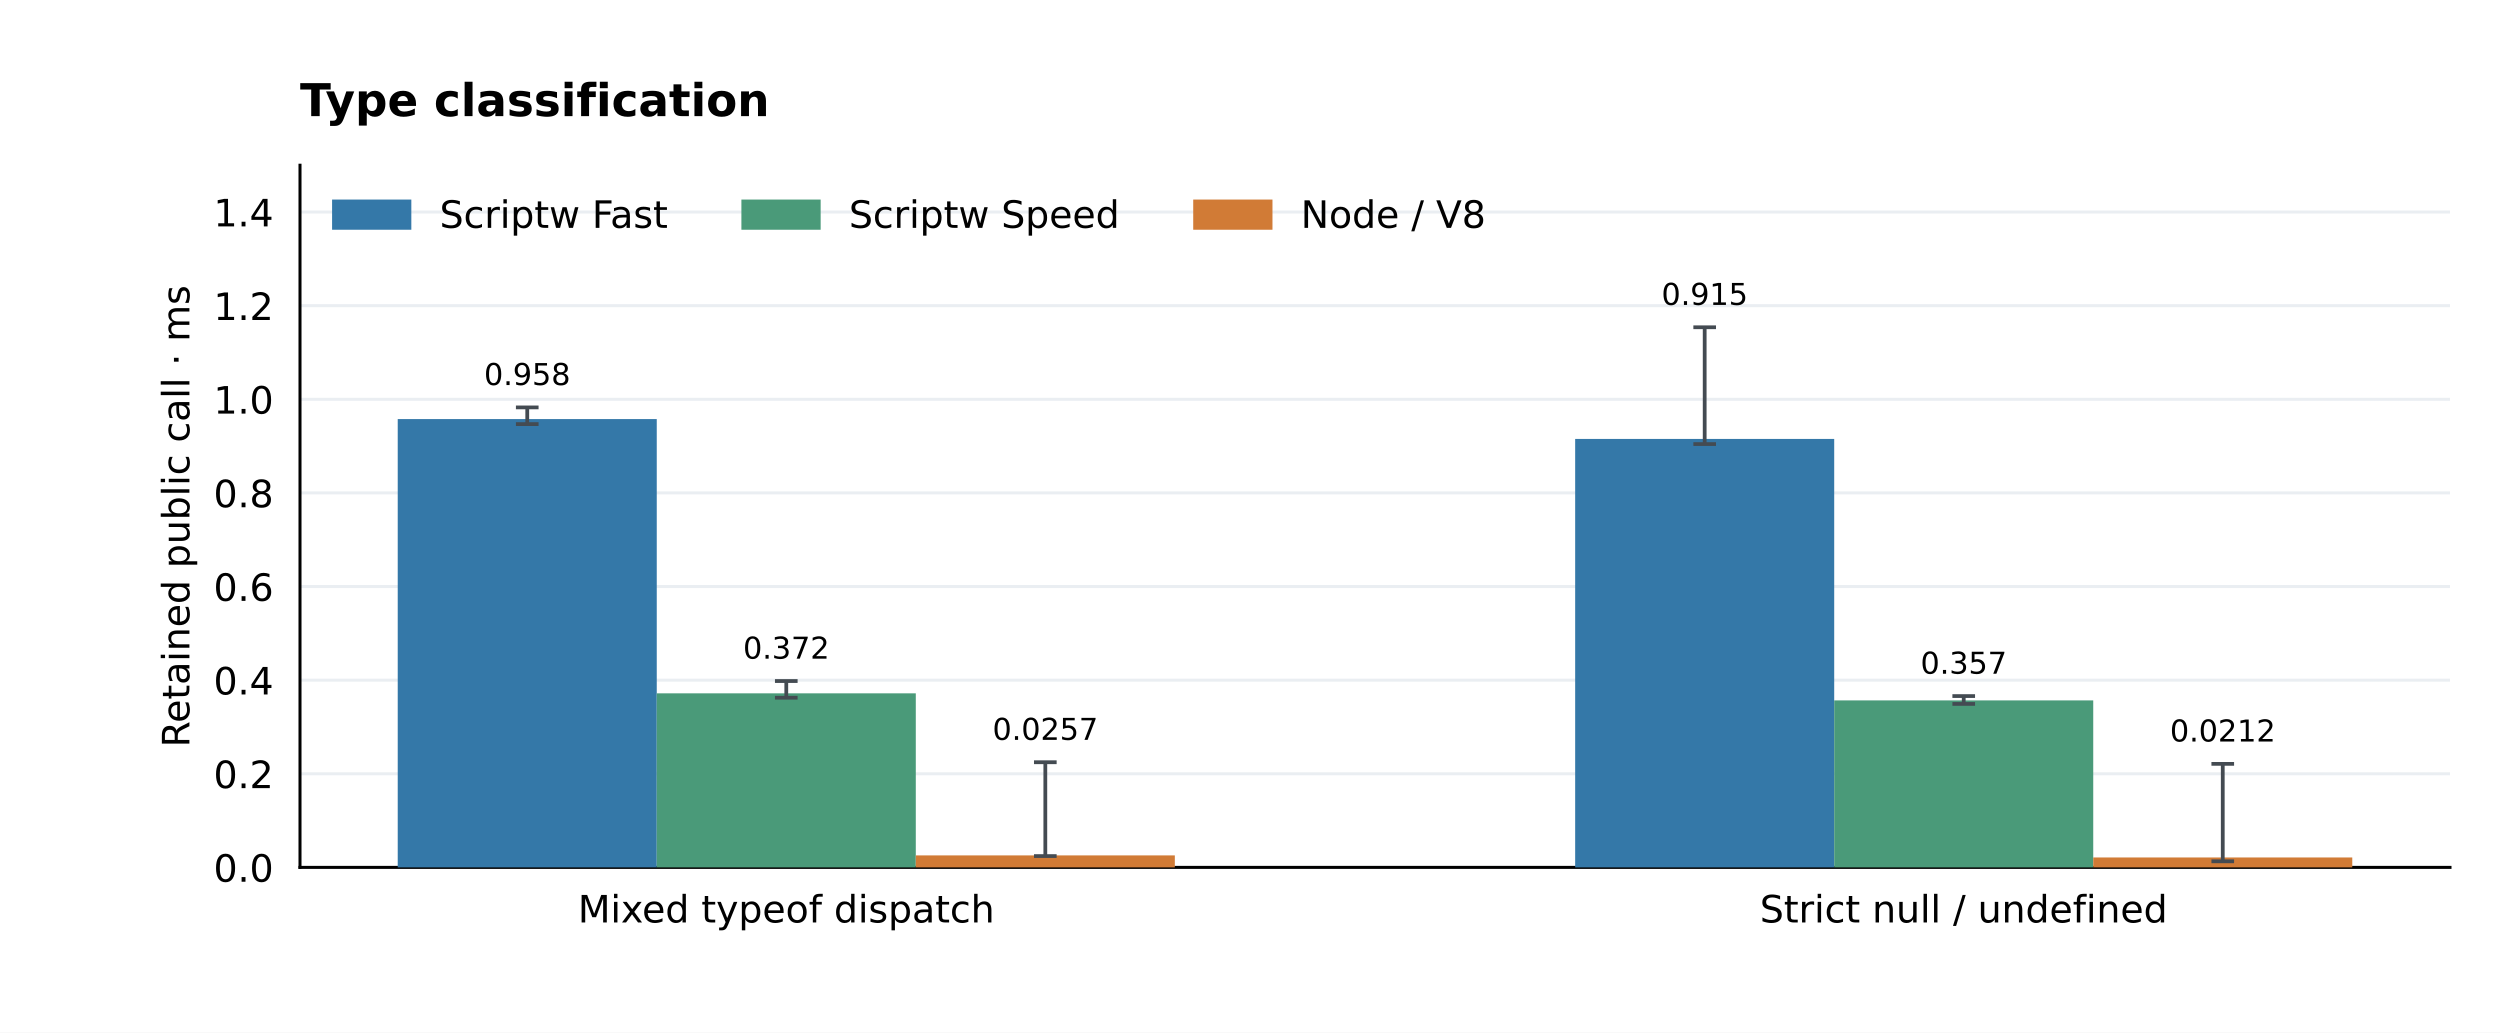
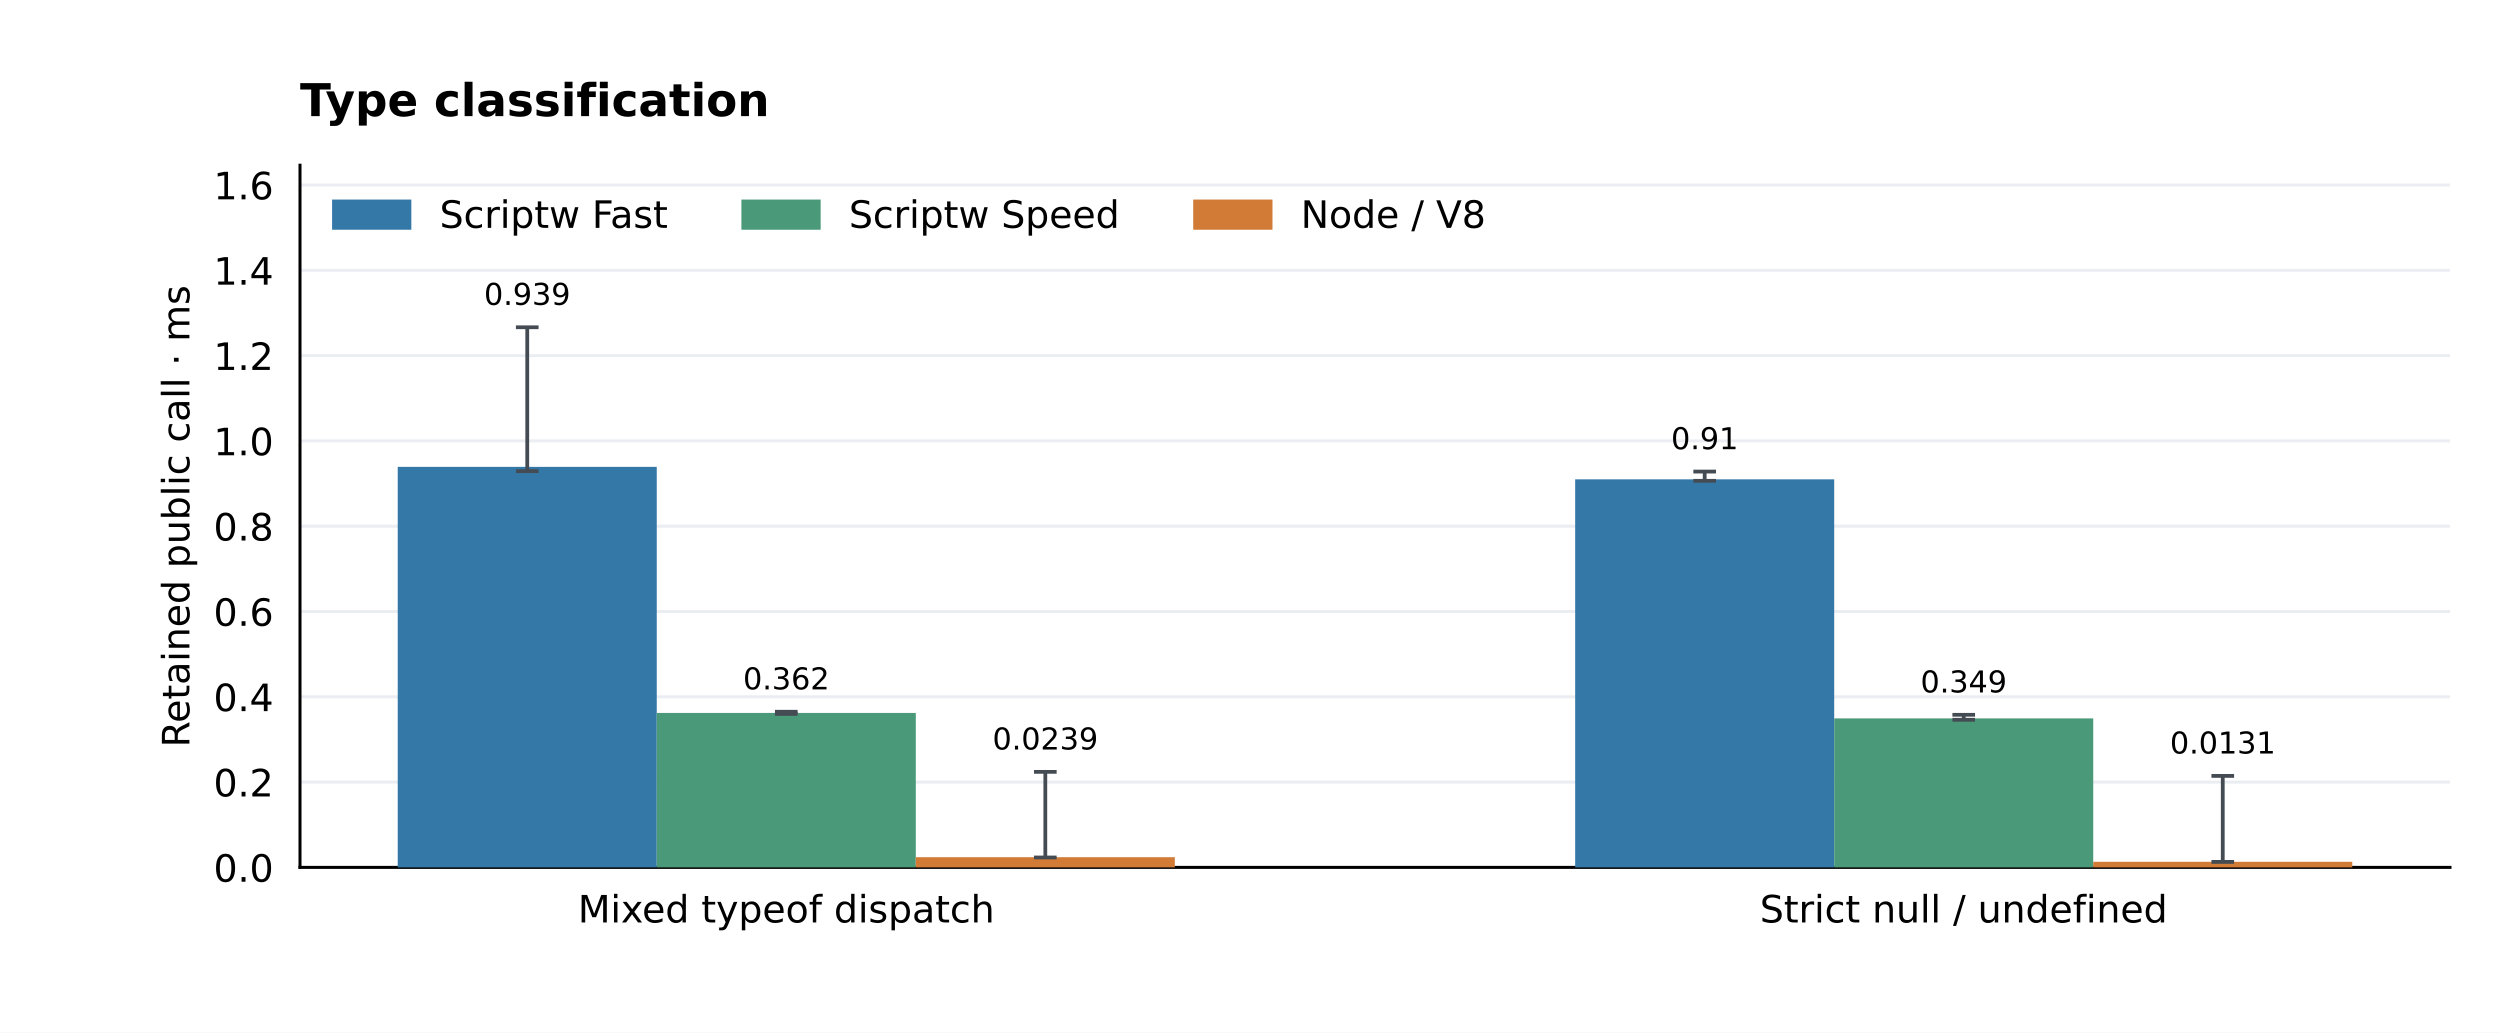
<svg xmlns="http://www.w3.org/2000/svg" xmlns:xlink="http://www.w3.org/1999/xlink" width="662.4pt" height="273.6pt" viewBox="0 0 662.4 273.6" version="1.1">
  <defs>
    <style type="text/css">*{stroke-linejoin: round; stroke-linecap: butt}</style>
  </defs>
  <g id="figure_1">
    <g id="patch_1">
      <path d="M 0 273.6 L 662.4 273.6 L 662.4 0 L 0 0 z " style="fill: #ffffff" />
    </g>
    <g id="axes_1">
      <g id="patch_2">
        <path d="M 79.488 229.824 L 649.152 229.824 L 649.152 43.776 L 79.488 43.776 z " style="fill: #ffffff" />
      </g>
      <g id="matplotlib.axis_1">
        <g id="xtick_1">
          <g id="line2d_1" />
          <g id="text_1">
            <text style="font-size: 10px; font-family: 'DejaVu Sans'; text-anchor: middle" x="208.333" y="244.422" transform="rotate(-0 208.3331 244.4224)">Mixed typeof dispatch</text>
          </g>
        </g>
        <g id="xtick_2">
          <g id="line2d_2" />
          <g id="text_2">
            <text style="font-size: 10px; font-family: 'DejaVu Sans'; text-anchor: middle" x="520.307" y="244.422" transform="rotate(-0 520.3069 244.4224)">Strict null / undefined</text>
          </g>
        </g>
      </g>
      <g id="matplotlib.axis_2">
        <g id="ytick_1">
          <g id="line2d_3">
            <path d="M 79.488 229.824 L 649.152 229.824 " clip-path="url(#pec315be8d2)" style="fill: none; stroke: #eaeef2; stroke-width: 0.8; stroke-linecap: square" />
          </g>
          <g id="line2d_4" />
          <g id="text_3">
            <text style="font-size: 10px; font-family: 'DejaVu Sans'; text-anchor: end" x="72.488" y="233.623" transform="rotate(-0 72.488 233.6228)">0.0</text>
          </g>
        </g>
        <g id="ytick_2">
          <g id="line2d_5">
-             <path d="M 79.488 205.018 L 649.152 205.018 " clip-path="url(#pec315be8d2)" style="fill: none; stroke: #eaeef2; stroke-width: 0.8; stroke-linecap: square" />
+             <path d="M 79.488 207.224 L 649.152 207.224 " clip-path="url(#pec315be8d2)" style="fill: none; stroke: #eaeef2; stroke-width: 0.8; stroke-linecap: square" />
          </g>
          <g id="line2d_6" />
          <g id="text_4">
-             <text style="font-size: 10px; font-family: 'DejaVu Sans'; text-anchor: end" x="72.488" y="208.817" transform="rotate(-0 72.488 208.8171)">0.2</text>
+             <text style="font-size: 10px; font-family: 'DejaVu Sans'; text-anchor: end" x="72.488" y="211.023" transform="rotate(-0 72.488 211.0229)">0.2</text>
          </g>
        </g>
        <g id="ytick_3">
          <g id="line2d_7">
-             <path d="M 79.488 180.213 L 649.152 180.213 " clip-path="url(#pec315be8d2)" style="fill: none; stroke: #eaeef2; stroke-width: 0.8; stroke-linecap: square" />
+             <path d="M 79.488 184.624 L 649.152 184.624 " clip-path="url(#pec315be8d2)" style="fill: none; stroke: #eaeef2; stroke-width: 0.8; stroke-linecap: square" />
          </g>
          <g id="line2d_8" />
          <g id="text_5">
-             <text style="font-size: 10px; font-family: 'DejaVu Sans'; text-anchor: end" x="72.488" y="184.011" transform="rotate(-0 72.488 184.0114)">0.4</text>
+             <text style="font-size: 10px; font-family: 'DejaVu Sans'; text-anchor: end" x="72.488" y="188.423" transform="rotate(-0 72.488 188.4229)">0.4</text>
          </g>
        </g>
        <g id="ytick_4">
          <g id="line2d_9">
-             <path d="M 79.488 155.407 L 649.152 155.407 " clip-path="url(#pec315be8d2)" style="fill: none; stroke: #eaeef2; stroke-width: 0.8; stroke-linecap: square" />
+             <path d="M 79.488 162.024 L 649.152 162.024 " clip-path="url(#pec315be8d2)" style="fill: none; stroke: #eaeef2; stroke-width: 0.8; stroke-linecap: square" />
          </g>
          <g id="line2d_10" />
          <g id="text_6">
-             <text style="font-size: 10px; font-family: 'DejaVu Sans'; text-anchor: end" x="72.488" y="159.206" transform="rotate(-0 72.488 159.2057)">0.6</text>
+             <text style="font-size: 10px; font-family: 'DejaVu Sans'; text-anchor: end" x="72.488" y="165.823" transform="rotate(-0 72.488 165.823)">0.6</text>
          </g>
        </g>
        <g id="ytick_5">
          <g id="line2d_11">
-             <path d="M 79.488 130.601 L 649.152 130.601 " clip-path="url(#pec315be8d2)" style="fill: none; stroke: #eaeef2; stroke-width: 0.8; stroke-linecap: square" />
+             <path d="M 79.488 139.424 L 649.152 139.424 " clip-path="url(#pec315be8d2)" style="fill: none; stroke: #eaeef2; stroke-width: 0.8; stroke-linecap: square" />
          </g>
          <g id="line2d_12" />
          <g id="text_7">
-             <text style="font-size: 10px; font-family: 'DejaVu Sans'; text-anchor: end" x="72.488" y="134.4" transform="rotate(-0 72.488 134.4001)">0.8</text>
+             <text style="font-size: 10px; font-family: 'DejaVu Sans'; text-anchor: end" x="72.488" y="143.223" transform="rotate(-0 72.488 143.223)">0.8</text>
          </g>
        </g>
        <g id="ytick_6">
          <g id="line2d_13">
-             <path d="M 79.488 105.796 L 649.152 105.796 " clip-path="url(#pec315be8d2)" style="fill: none; stroke: #eaeef2; stroke-width: 0.8; stroke-linecap: square" />
+             <path d="M 79.488 116.824 L 649.152 116.824 " clip-path="url(#pec315be8d2)" style="fill: none; stroke: #eaeef2; stroke-width: 0.8; stroke-linecap: square" />
          </g>
          <g id="line2d_14" />
          <g id="text_8">
-             <text style="font-size: 10px; font-family: 'DejaVu Sans'; text-anchor: end" x="72.488" y="109.594" transform="rotate(-0 72.488 109.5944)">1.0</text>
+             <text style="font-size: 10px; font-family: 'DejaVu Sans'; text-anchor: end" x="72.488" y="120.623" transform="rotate(-0 72.488 120.6231)">1.0</text>
          </g>
        </g>
        <g id="ytick_7">
          <g id="line2d_15">
-             <path d="M 79.488 80.99 L 649.152 80.99 " clip-path="url(#pec315be8d2)" style="fill: none; stroke: #eaeef2; stroke-width: 0.8; stroke-linecap: square" />
+             <path d="M 79.488 94.224 L 649.152 94.224 " clip-path="url(#pec315be8d2)" style="fill: none; stroke: #eaeef2; stroke-width: 0.8; stroke-linecap: square" />
          </g>
          <g id="line2d_16" />
          <g id="text_9">
-             <text style="font-size: 10px; font-family: 'DejaVu Sans'; text-anchor: end" x="72.488" y="84.789" transform="rotate(-0 72.488 84.78866)">1.2</text>
+             <text style="font-size: 10px; font-family: 'DejaVu Sans'; text-anchor: end" x="72.488" y="98.023" transform="rotate(-0 72.488 98.02313)">1.2</text>
          </g>
        </g>
        <g id="ytick_8">
          <g id="line2d_17">
-             <path d="M 79.488 56.184 L 649.152 56.184 " clip-path="url(#pec315be8d2)" style="fill: none; stroke: #eaeef2; stroke-width: 0.8; stroke-linecap: square" />
+             <path d="M 79.488 71.624 L 649.152 71.624 " clip-path="url(#pec315be8d2)" style="fill: none; stroke: #eaeef2; stroke-width: 0.8; stroke-linecap: square" />
          </g>
          <g id="line2d_18" />
          <g id="text_10">
-             <text style="font-size: 10px; font-family: 'DejaVu Sans'; text-anchor: end" x="72.488" y="59.983" transform="rotate(-0 72.488 59.98297)">1.4</text>
-           </g>
-         </g>
-         <g id="text_11">
+             <text style="font-size: 10px; font-family: 'DejaVu Sans'; text-anchor: end" x="72.488" y="75.423" transform="rotate(-0 72.488 75.42318)">1.4</text>
+           </g>
+         </g>
+         <g id="ytick_9">
+           <g id="line2d_19">
+             <path d="M 79.488 49.024 L 649.152 49.024 " clip-path="url(#pec315be8d2)" style="fill: none; stroke: #eaeef2; stroke-width: 0.8; stroke-linecap: square" />
+           </g>
+           <g id="line2d_20" />
+           <g id="text_11">
+             <text style="font-size: 10px; font-family: 'DejaVu Sans'; text-anchor: end" x="72.488" y="52.823" transform="rotate(-0 72.488 52.82323)">1.6</text>
+           </g>
+         </g>
+         <g id="text_12">
          <text style="font-size: 10px; font-family: 'DejaVu Sans'; text-anchor: middle" x="50.183" y="136.8" transform="rotate(-90 50.18253 136.8)">Retained public call · ms</text>
        </g>
      </g>
      <g id="patch_3">
        <path d="M 79.488 229.824 L 79.488 43.776 " style="fill: none; stroke: #000000; stroke-width: 0.8; stroke-linejoin: miter; stroke-linecap: square" />
      </g>
      <g id="patch_4">
        <path d="M 79.488 229.824 L 649.152 229.824 " style="fill: none; stroke: #000000; stroke-width: 0.8; stroke-linejoin: miter; stroke-linecap: square" />
      </g>
      <g id="patch_5">
-         <path d="M 105.382 229.824 L 174.016 229.824 L 174.016 111.038 L 105.382 111.038 z " clip-path="url(#pec315be8d2)" style="fill: #3478a8" />
-       </g>
-       <g id="text_12">
-         <text style="font-size: 8px; font-family: 'DejaVu Sans'; text-anchor: middle" x="139.699" y="102.023" transform="rotate(-0 139.6989 102.0227)">0.958</text>
+         <path d="M 105.382 229.824 L 174.016 229.824 L 174.016 123.695 L 105.382 123.695 z " clip-path="url(#pec315be8d2)" style="fill: #3478a8" />
+       </g>
+       <g id="text_13">
+         <text style="font-size: 8px; font-family: 'DejaVu Sans'; text-anchor: middle" x="139.699" y="80.788" transform="rotate(-0 139.6989 80.78828)">0.939</text>
      </g>
      <g id="patch_6">
-         <path d="M 417.356 229.824 L 485.99 229.824 L 485.99 116.294 L 417.356 116.294 z " clip-path="url(#pec315be8d2)" style="fill: #3478a8" />
-       </g>
-       <g id="text_13">
-         <text style="font-size: 8px; font-family: 'DejaVu Sans'; text-anchor: middle" x="451.673" y="80.788" transform="rotate(-0 451.6726 80.78828)">0.915</text>
+         <path d="M 417.356 229.824 L 485.99 229.824 L 485.99 127.011 L 417.356 127.011 z " clip-path="url(#pec315be8d2)" style="fill: #3478a8" />
+       </g>
+       <g id="text_14">
+         <text style="font-size: 8px; font-family: 'DejaVu Sans'; text-anchor: middle" x="451.673" y="119.029" transform="rotate(-0 451.6726 119.0289)">0.91</text>
      </g>
      <g id="patch_7">
-         <path d="M 174.016 229.824 L 242.65 229.824 L 242.65 183.697 L 174.016 183.697 z " clip-path="url(#pec315be8d2)" style="fill: #4a9a79" />
-       </g>
-       <g id="text_14">
-         <text style="font-size: 8px; font-family: 'DejaVu Sans'; text-anchor: middle" x="208.333" y="174.525" transform="rotate(-0 208.3331 174.5245)">0.372</text>
+         <path d="M 174.016 229.824 L 242.65 229.824 L 242.65 188.892 L 174.016 188.892 z " clip-path="url(#pec315be8d2)" style="fill: #4a9a79" />
+       </g>
+       <g id="text_15">
+         <text style="font-size: 8px; font-family: 'DejaVu Sans'; text-anchor: middle" x="208.333" y="182.656" transform="rotate(-0 208.3331 182.6556)">0.362</text>
      </g>
      <g id="patch_8">
-         <path d="M 485.99 229.824 L 554.624 229.824 L 554.624 185.576 L 485.99 185.576 z " clip-path="url(#pec315be8d2)" style="fill: #4a9a79" />
-       </g>
-       <g id="text_15">
-         <text style="font-size: 8px; font-family: 'DejaVu Sans'; text-anchor: middle" x="520.307" y="178.507" transform="rotate(-0 520.3069 178.5072)">0.357</text>
+         <path d="M 485.99 229.824 L 554.624 229.824 L 554.624 190.349 L 485.99 190.349 z " clip-path="url(#pec315be8d2)" style="fill: #4a9a79" />
+       </g>
+       <g id="text_16">
+         <text style="font-size: 8px; font-family: 'DejaVu Sans'; text-anchor: middle" x="520.307" y="183.471" transform="rotate(-0 520.3069 183.4708)">0.349</text>
      </g>
      <g id="patch_9">
-         <path d="M 242.65 229.824 L 311.284 229.824 L 311.284 226.641 L 242.65 226.641 z " clip-path="url(#pec315be8d2)" style="fill: #d17b36" />
-       </g>
-       <g id="text_16">
-         <text style="font-size: 8px; font-family: 'DejaVu Sans'; text-anchor: middle" x="276.967" y="196.041" transform="rotate(-0 276.9674 196.0409)">0.0257</text>
+         <path d="M 242.65 229.824 L 311.284 229.824 L 311.284 227.124 L 242.65 227.124 z " clip-path="url(#pec315be8d2)" style="fill: #d17b36" />
+       </g>
+       <g id="text_17">
+         <text style="font-size: 8px; font-family: 'DejaVu Sans'; text-anchor: middle" x="276.967" y="198.59" transform="rotate(-0 276.9674 198.5896)">0.0239</text>
      </g>
      <g id="patch_10">
-         <path d="M 554.624 229.824 L 623.258 229.824 L 623.258 227.199 L 554.624 227.199 z " clip-path="url(#pec315be8d2)" style="fill: #d17b36" />
-       </g>
-       <g id="text_17">
-         <text style="font-size: 8px; font-family: 'DejaVu Sans'; text-anchor: middle" x="588.941" y="196.473" transform="rotate(-0 588.9411 196.4732)">0.0212</text>
+         <path d="M 554.624 229.824 L 623.258 229.824 L 623.258 228.348 L 554.624 228.348 z " clip-path="url(#pec315be8d2)" style="fill: #d17b36" />
      </g>
      <g id="text_18">
+         <text style="font-size: 8px; font-family: 'DejaVu Sans'; text-anchor: middle" x="588.941" y="199.665" transform="rotate(-0 588.9411 199.665)">0.0131</text>
+       </g>
+       <g id="text_19">
        <text style="font-weight: 700; font-size: 12px; font-family: 'DejaVu Sans'; text-anchor: start" x="79.488" y="30.776" transform="rotate(-0 79.488 30.776)">Type classification</text>
      </g>
      <g id="LineCollection_1">
-         <path d="M 139.699 112.367 L 139.699 107.945 " clip-path="url(#pec315be8d2)" style="fill: none; stroke: #444b52" />
-       </g>
-       <g id="line2d_19">
+         <path d="M 139.699 124.841 L 139.699 86.71 " clip-path="url(#pec315be8d2)" style="fill: none; stroke: #444b52" />
+       </g>
+       <g id="line2d_21">
        <defs>
          <path id="me51f981f41" d="M 3 0 L -3 -0 " style="stroke: #444b52" />
        </defs>
        <g clip-path="url(#pec315be8d2)">
-           <use xlink:href="#me51f981f41" x="139.699" y="112.367" style="fill: #1f77b4; stroke: #444b52" />
-         </g>
-       </g>
-       <g id="line2d_20">
-         <g clip-path="url(#pec315be8d2)">
-           <use xlink:href="#me51f981f41" x="139.699" y="107.945" style="fill: #1f77b4; stroke: #444b52" />
+           <use xlink:href="#me51f981f41" x="139.699" y="124.841" style="fill: #1f77b4; stroke: #444b52" />
+         </g>
+       </g>
+       <g id="line2d_22">
+         <g clip-path="url(#pec315be8d2)">
+           <use xlink:href="#me51f981f41" x="139.699" y="86.71" style="fill: #1f77b4; stroke: #444b52" />
        </g>
      </g>
      <g id="LineCollection_2">
-         <path d="M 451.673 117.658 L 451.673 86.71 " clip-path="url(#pec315be8d2)" style="fill: none; stroke: #444b52" />
-       </g>
-       <g id="line2d_21">
-         <g clip-path="url(#pec315be8d2)">
-           <use xlink:href="#me51f981f41" x="451.673" y="117.658" style="fill: #1f77b4; stroke: #444b52" />
-         </g>
-       </g>
-       <g id="line2d_22">
-         <g clip-path="url(#pec315be8d2)">
-           <use xlink:href="#me51f981f41" x="451.673" y="86.71" style="fill: #1f77b4; stroke: #444b52" />
+         <path d="M 451.673 127.393 L 451.673 124.951 " clip-path="url(#pec315be8d2)" style="fill: none; stroke: #444b52" />
+       </g>
+       <g id="line2d_23">
+         <g clip-path="url(#pec315be8d2)">
+           <use xlink:href="#me51f981f41" x="451.673" y="127.393" style="fill: #1f77b4; stroke: #444b52" />
+         </g>
+       </g>
+       <g id="line2d_24">
+         <g clip-path="url(#pec315be8d2)">
+           <use xlink:href="#me51f981f41" x="451.673" y="124.951" style="fill: #1f77b4; stroke: #444b52" />
        </g>
      </g>
      <g id="LineCollection_3">
-         <path d="M 208.333 184.871 L 208.333 180.446 " clip-path="url(#pec315be8d2)" style="fill: none; stroke: #444b52" />
-       </g>
-       <g id="line2d_23">
-         <g clip-path="url(#pec315be8d2)">
-           <use xlink:href="#me51f981f41" x="208.333" y="184.871" style="fill: #1f77b4; stroke: #444b52" />
-         </g>
-       </g>
-       <g id="line2d_24">
-         <g clip-path="url(#pec315be8d2)">
-           <use xlink:href="#me51f981f41" x="208.333" y="180.446" style="fill: #1f77b4; stroke: #444b52" />
+         <path d="M 208.333 189.154 L 208.333 188.578 " clip-path="url(#pec315be8d2)" style="fill: none; stroke: #444b52" />
+       </g>
+       <g id="line2d_25">
+         <g clip-path="url(#pec315be8d2)">
+           <use xlink:href="#me51f981f41" x="208.333" y="189.154" style="fill: #1f77b4; stroke: #444b52" />
+         </g>
+       </g>
+       <g id="line2d_26">
+         <g clip-path="url(#pec315be8d2)">
+           <use xlink:href="#me51f981f41" x="208.333" y="188.578" style="fill: #1f77b4; stroke: #444b52" />
        </g>
      </g>
      <g id="LineCollection_4">
-         <path d="M 520.307 186.512 L 520.307 184.429 " clip-path="url(#pec315be8d2)" style="fill: none; stroke: #444b52" />
-       </g>
-       <g id="line2d_25">
-         <g clip-path="url(#pec315be8d2)">
-           <use xlink:href="#me51f981f41" x="520.307" y="186.512" style="fill: #1f77b4; stroke: #444b52" />
-         </g>
-       </g>
-       <g id="line2d_26">
-         <g clip-path="url(#pec315be8d2)">
-           <use xlink:href="#me51f981f41" x="520.307" y="184.429" style="fill: #1f77b4; stroke: #444b52" />
+         <path d="M 520.307 190.707 L 520.307 189.393 " clip-path="url(#pec315be8d2)" style="fill: none; stroke: #444b52" />
+       </g>
+       <g id="line2d_27">
+         <g clip-path="url(#pec315be8d2)">
+           <use xlink:href="#me51f981f41" x="520.307" y="190.707" style="fill: #1f77b4; stroke: #444b52" />
+         </g>
+       </g>
+       <g id="line2d_28">
+         <g clip-path="url(#pec315be8d2)">
+           <use xlink:href="#me51f981f41" x="520.307" y="189.393" style="fill: #1f77b4; stroke: #444b52" />
        </g>
      </g>
      <g id="LineCollection_5">
-         <path d="M 276.967 226.823 L 276.967 201.963 " clip-path="url(#pec315be8d2)" style="fill: none; stroke: #444b52" />
-       </g>
-       <g id="line2d_27">
-         <g clip-path="url(#pec315be8d2)">
-           <use xlink:href="#me51f981f41" x="276.967" y="226.823" style="fill: #1f77b4; stroke: #444b52" />
-         </g>
-       </g>
-       <g id="line2d_28">
-         <g clip-path="url(#pec315be8d2)">
-           <use xlink:href="#me51f981f41" x="276.967" y="201.963" style="fill: #1f77b4; stroke: #444b52" />
+         <path d="M 276.967 227.192 L 276.967 204.511 " clip-path="url(#pec315be8d2)" style="fill: none; stroke: #444b52" />
+       </g>
+       <g id="line2d_29">
+         <g clip-path="url(#pec315be8d2)">
+           <use xlink:href="#me51f981f41" x="276.967" y="227.192" style="fill: #1f77b4; stroke: #444b52" />
+         </g>
+       </g>
+       <g id="line2d_30">
+         <g clip-path="url(#pec315be8d2)">
+           <use xlink:href="#me51f981f41" x="276.967" y="204.511" style="fill: #1f77b4; stroke: #444b52" />
        </g>
      </g>
      <g id="LineCollection_6">
-         <path d="M 588.941 228.205 L 588.941 202.395 " clip-path="url(#pec315be8d2)" style="fill: none; stroke: #444b52" />
-       </g>
-       <g id="line2d_29">
-         <g clip-path="url(#pec315be8d2)">
-           <use xlink:href="#me51f981f41" x="588.941" y="228.205" style="fill: #1f77b4; stroke: #444b52" />
-         </g>
-       </g>
-       <g id="line2d_30">
-         <g clip-path="url(#pec315be8d2)">
-           <use xlink:href="#me51f981f41" x="588.941" y="202.395" style="fill: #1f77b4; stroke: #444b52" />
+         <path d="M 588.941 228.373 L 588.941 205.587 " clip-path="url(#pec315be8d2)" style="fill: none; stroke: #444b52" />
+       </g>
+       <g id="line2d_31">
+         <g clip-path="url(#pec315be8d2)">
+           <use xlink:href="#me51f981f41" x="588.941" y="228.373" style="fill: #1f77b4; stroke: #444b52" />
+         </g>
+       </g>
+       <g id="line2d_32">
+         <g clip-path="url(#pec315be8d2)">
+           <use xlink:href="#me51f981f41" x="588.941" y="205.587" style="fill: #1f77b4; stroke: #444b52" />
        </g>
      </g>
      <g id="legend_1">
        <g id="patch_11">
          <path d="M 88.488 60.374 L 108.488 60.374 L 108.488 53.374 L 88.488 53.374 z " style="fill: #3478a8; stroke: #3478a8; stroke-linejoin: miter" />
        </g>
-         <g id="text_19">
+         <g id="text_20">
          <text style="font-size: 10px; font-family: 'DejaVu Sans'; text-anchor: start" x="116.488" y="60.374" transform="rotate(-0 116.488 60.37444)">Scriptw Fast</text>
        </g>
        <g id="patch_12">
          <path d="M 196.941 60.374 L 216.941 60.374 L 216.941 53.374 L 196.941 53.374 z " style="fill: #4a9a79; stroke: #4a9a79; stroke-linejoin: miter" />
        </g>
-         <g id="text_20">
+         <g id="text_21">
          <text style="font-size: 10px; font-family: 'DejaVu Sans'; text-anchor: start" x="224.941" y="60.374" transform="rotate(-0 224.9411 60.37444)">Scriptw Speed</text>
        </g>
        <g id="patch_13">
          <path d="M 316.654 60.374 L 336.654 60.374 L 336.654 53.374 L 316.654 53.374 z " style="fill: #d17b36; stroke: #d17b36; stroke-linejoin: miter" />
        </g>
-         <g id="text_21">
+         <g id="text_22">
          <text style="font-size: 10px; font-family: 'DejaVu Sans'; text-anchor: start" x="344.654" y="60.374" transform="rotate(-0 344.6536 60.37444)">Node / V8</text>
        </g>
      </g>
    </g>
  </g>
  <defs>
    <clipPath id="pec315be8d2">
      <rect x="79.488" y="43.776" width="569.664" height="186.048" />
    </clipPath>
  </defs>
</svg>
